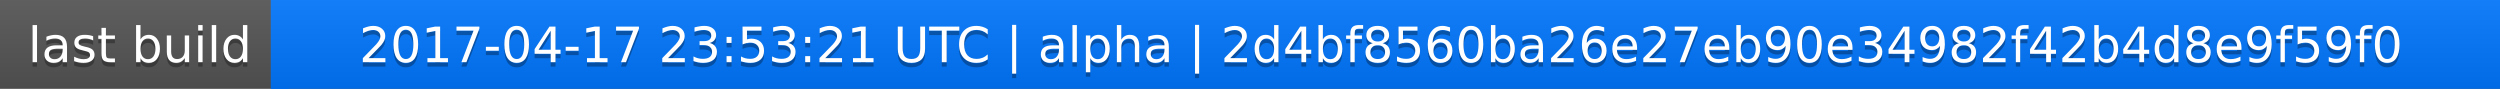
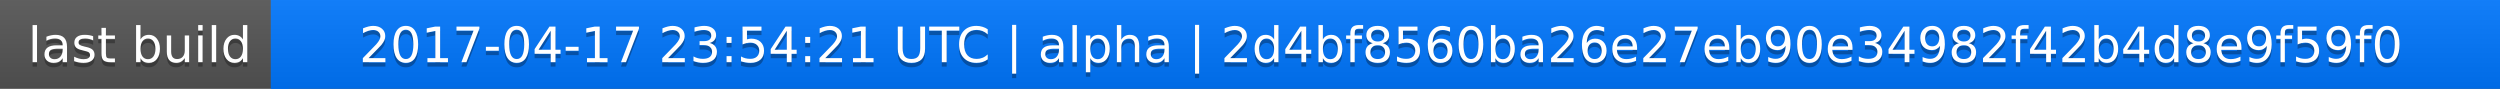
<svg xmlns="http://www.w3.org/2000/svg" width="563" height="20">
  <linearGradient id="a" x2="0" y2="100%">
    <stop offset="0" stop-color="#bbb" stop-opacity=".1" />
    <stop offset="1" stop-opacity=".1" />
  </linearGradient>
  <rect rx="0" width="563" height="20" fill="#555" />
  <rect rx="0" x="61" width="502" height="20" fill="#07f" />
  <path fill="#07f" d="M61 0h4v20h-4z" />
  <rect rx="0" width="563" height="20" fill="url(#a)" />
  <g fill="#fff" text-anchor="middle" font-family="DejaVu Sans,Verdana,Geneva,sans-serif" font-size="11">
    <text x="31.5" y="15" fill="#010101" fill-opacity=".3">last build</text>
    <text x="31.5" y="14">last build</text>
-     <text x="311" y="15" fill="#010101" fill-opacity=".3">2017-04-17 23:53:21 UTC | alpha | 2d4bf8560ba26e27eb90e34982f42b4d8e9f59f0</text>
-     <text x="311" y="14">2017-04-17 23:53:21 UTC | alpha | 2d4bf8560ba26e27eb90e34982f42b4d8e9f59f0</text>
+     <text x="311" y="15" fill="#010101" fill-opacity=".3">2017-04-17 23:54:21 UTC | alpha | 2d4bf8560ba26e27eb90e34982f42b4d8e9f59f0</text>
+     <text x="311" y="14">2017-04-17 23:54:21 UTC | alpha | 2d4bf8560ba26e27eb90e34982f42b4d8e9f59f0</text>
  </g>
</svg>
